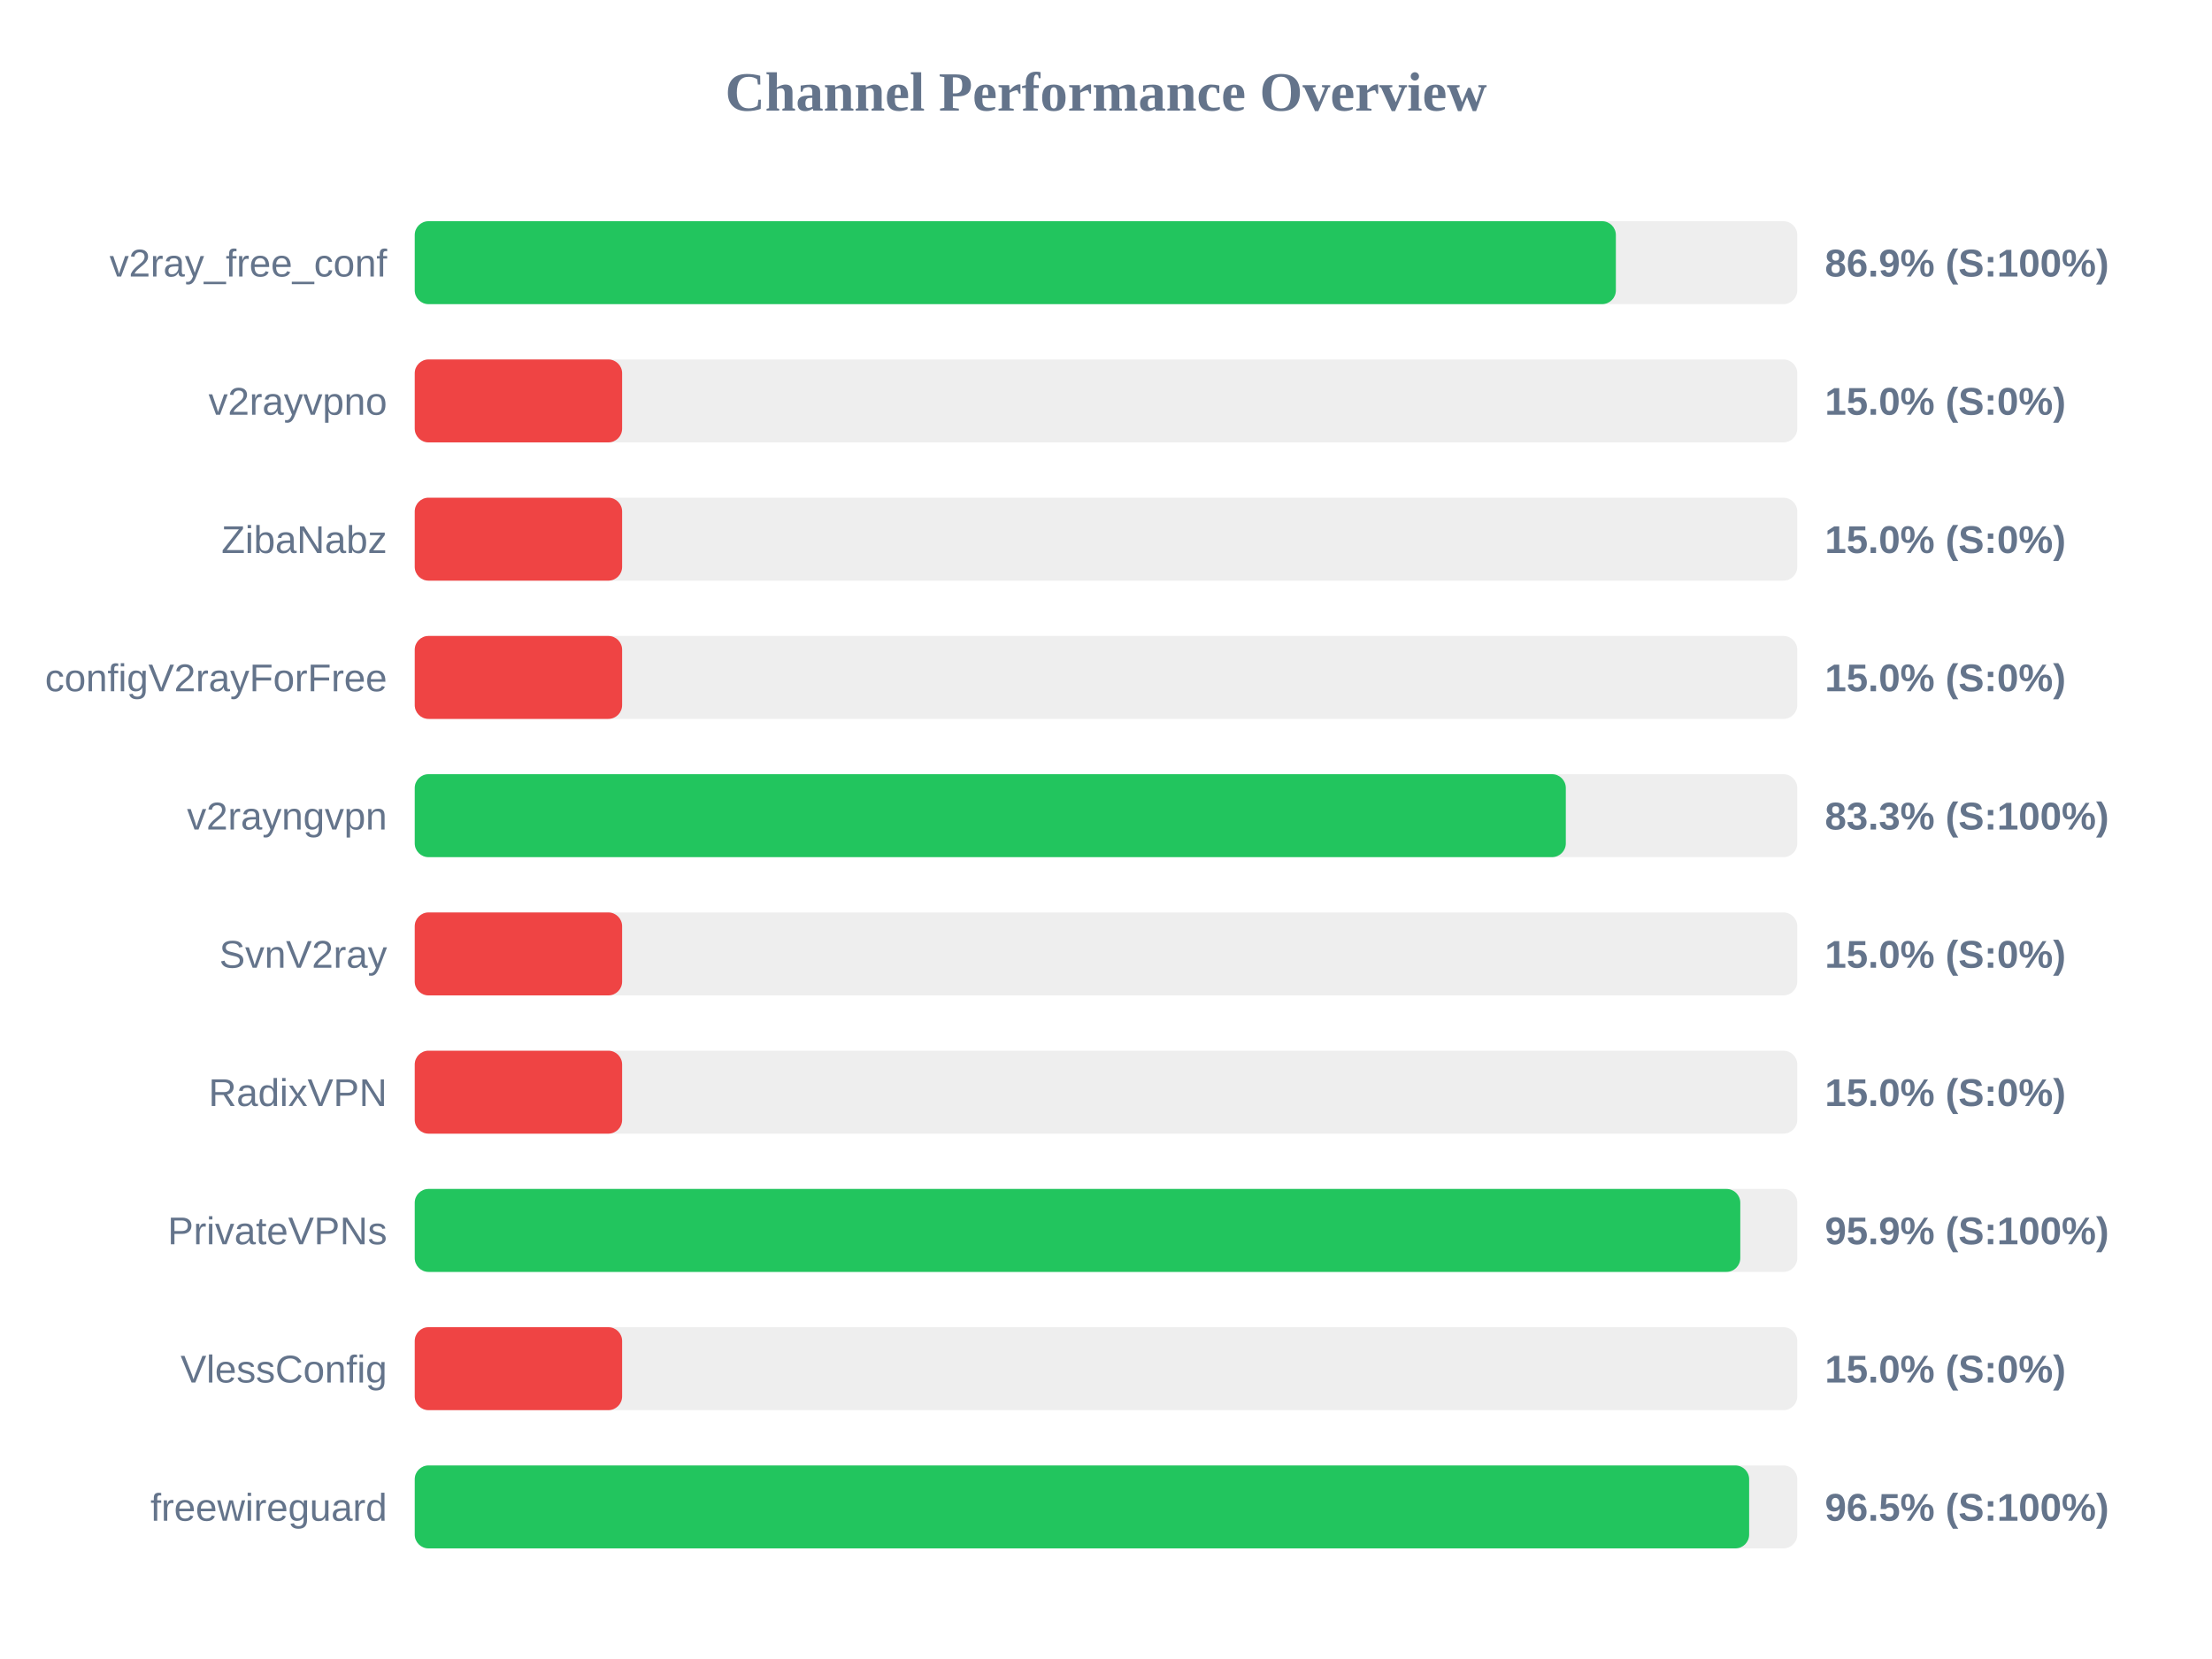
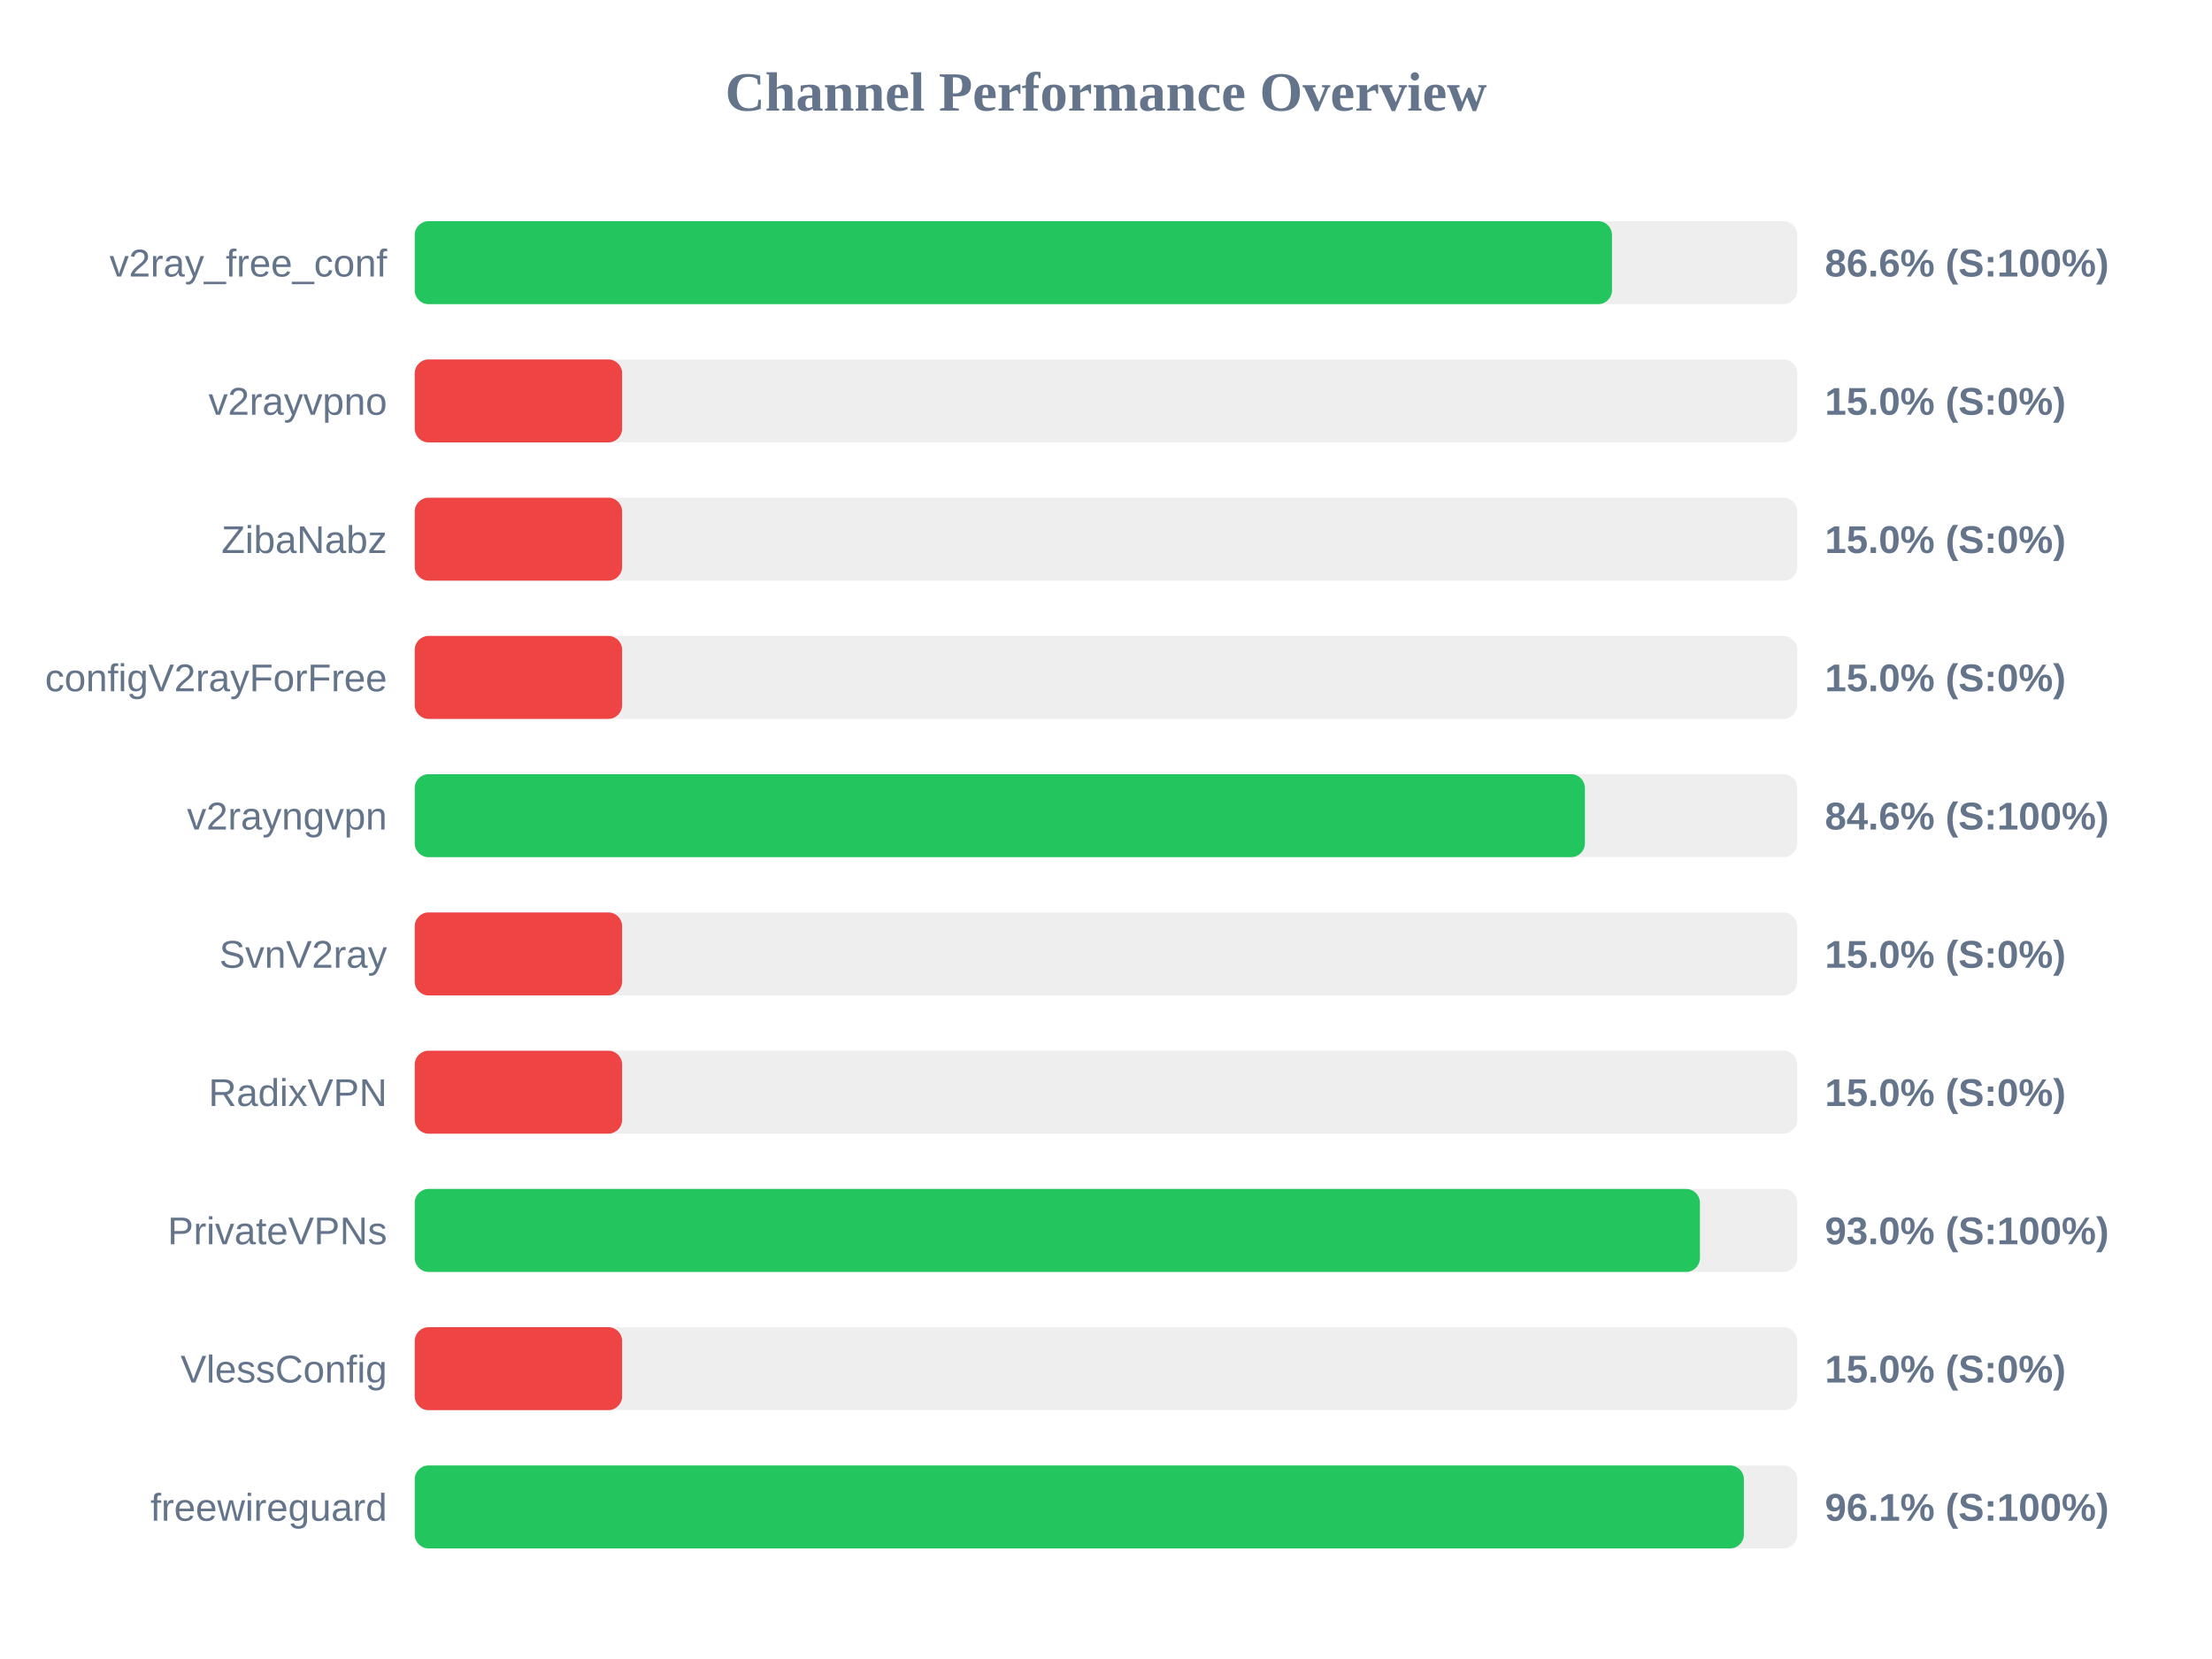
<svg xmlns="http://www.w3.org/2000/svg" width="800" height="600" version="1.1">
  <style>
        .row { font: 14px Arial; fill: #64748b; }
        .score { font: bold 14px Arial; fill: #64748b; }
    </style>
  <text x="400" y="40" text-anchor="middle" font-size="20px" font-weight="bold" fill="#64748b">Channel Performance Overview</text>
  <rect x="150" y="80" width="500" height="30" fill="#eee" rx="5" />
-   <rect x="150" y="80" width="434.4" height="30" fill="#22c55e" rx="5" />
+   <rect x="150" y="80" width="433.0" height="30" fill="#22c55e" rx="5" />
  <text x="140" y="100" text-anchor="end" class="row">v2ray_free_conf</text>
-   <text x="660" y="100" text-anchor="start" class="score">86.9% (S:100%)</text>
+   <text x="660" y="100" text-anchor="start" class="score">86.6% (S:100%)</text>
  <rect x="150" y="130" width="500" height="30" fill="#eee" rx="5" />
  <rect x="150" y="130" width="75.0" height="30" fill="#ef4444" rx="5" />
  <text x="140" y="150" text-anchor="end" class="row">v2rayvpno</text>
  <text x="660" y="150" text-anchor="start" class="score">15.0% (S:0%)</text>
  <rect x="150" y="180" width="500" height="30" fill="#eee" rx="5" />
  <rect x="150" y="180" width="75.0" height="30" fill="#ef4444" rx="5" />
  <text x="140" y="200" text-anchor="end" class="row">ZibaNabz</text>
  <text x="660" y="200" text-anchor="start" class="score">15.0% (S:0%)</text>
  <rect x="150" y="230" width="500" height="30" fill="#eee" rx="5" />
  <rect x="150" y="230" width="75.0" height="30" fill="#ef4444" rx="5" />
  <text x="140" y="250" text-anchor="end" class="row">configV2rayForFree</text>
  <text x="660" y="250" text-anchor="start" class="score">15.0% (S:0%)</text>
  <rect x="150" y="280" width="500" height="30" fill="#eee" rx="5" />
-   <rect x="150" y="280" width="416.3" height="30" fill="#22c55e" rx="5" />
+   <rect x="150" y="280" width="423.2" height="30" fill="#22c55e" rx="5" />
  <text x="140" y="300" text-anchor="end" class="row">v2rayngvpn</text>
-   <text x="660" y="300" text-anchor="start" class="score">83.3% (S:100%)</text>
+   <text x="660" y="300" text-anchor="start" class="score">84.6% (S:100%)</text>
  <rect x="150" y="330" width="500" height="30" fill="#eee" rx="5" />
  <rect x="150" y="330" width="75.0" height="30" fill="#ef4444" rx="5" />
  <text x="140" y="350" text-anchor="end" class="row">SvnV2ray</text>
  <text x="660" y="350" text-anchor="start" class="score">15.0% (S:0%)</text>
  <rect x="150" y="380" width="500" height="30" fill="#eee" rx="5" />
  <rect x="150" y="380" width="75.0" height="30" fill="#ef4444" rx="5" />
  <text x="140" y="400" text-anchor="end" class="row">RadixVPN</text>
  <text x="660" y="400" text-anchor="start" class="score">15.0% (S:0%)</text>
  <rect x="150" y="430" width="500" height="30" fill="#eee" rx="5" />
-   <rect x="150" y="430" width="479.4" height="30" fill="#22c55e" rx="5" />
+   <rect x="150" y="430" width="464.8" height="30" fill="#22c55e" rx="5" />
  <text x="140" y="450" text-anchor="end" class="row">PrivateVPNs</text>
-   <text x="660" y="450" text-anchor="start" class="score">95.9% (S:100%)</text>
+   <text x="660" y="450" text-anchor="start" class="score">93.0% (S:100%)</text>
  <rect x="150" y="480" width="500" height="30" fill="#eee" rx="5" />
  <rect x="150" y="480" width="75.0" height="30" fill="#ef4444" rx="5" />
  <text x="140" y="500" text-anchor="end" class="row">VlessConfig</text>
  <text x="660" y="500" text-anchor="start" class="score">15.0% (S:0%)</text>
  <rect x="150" y="530" width="500" height="30" fill="#eee" rx="5" />
-   <rect x="150" y="530" width="482.6" height="30" fill="#22c55e" rx="5" />
+   <rect x="150" y="530" width="480.7" height="30" fill="#22c55e" rx="5" />
  <text x="140" y="550" text-anchor="end" class="row">freewireguard</text>
-   <text x="660" y="550" text-anchor="start" class="score">96.5% (S:100%)</text>
+   <text x="660" y="550" text-anchor="start" class="score">96.1% (S:100%)</text>
</svg>
